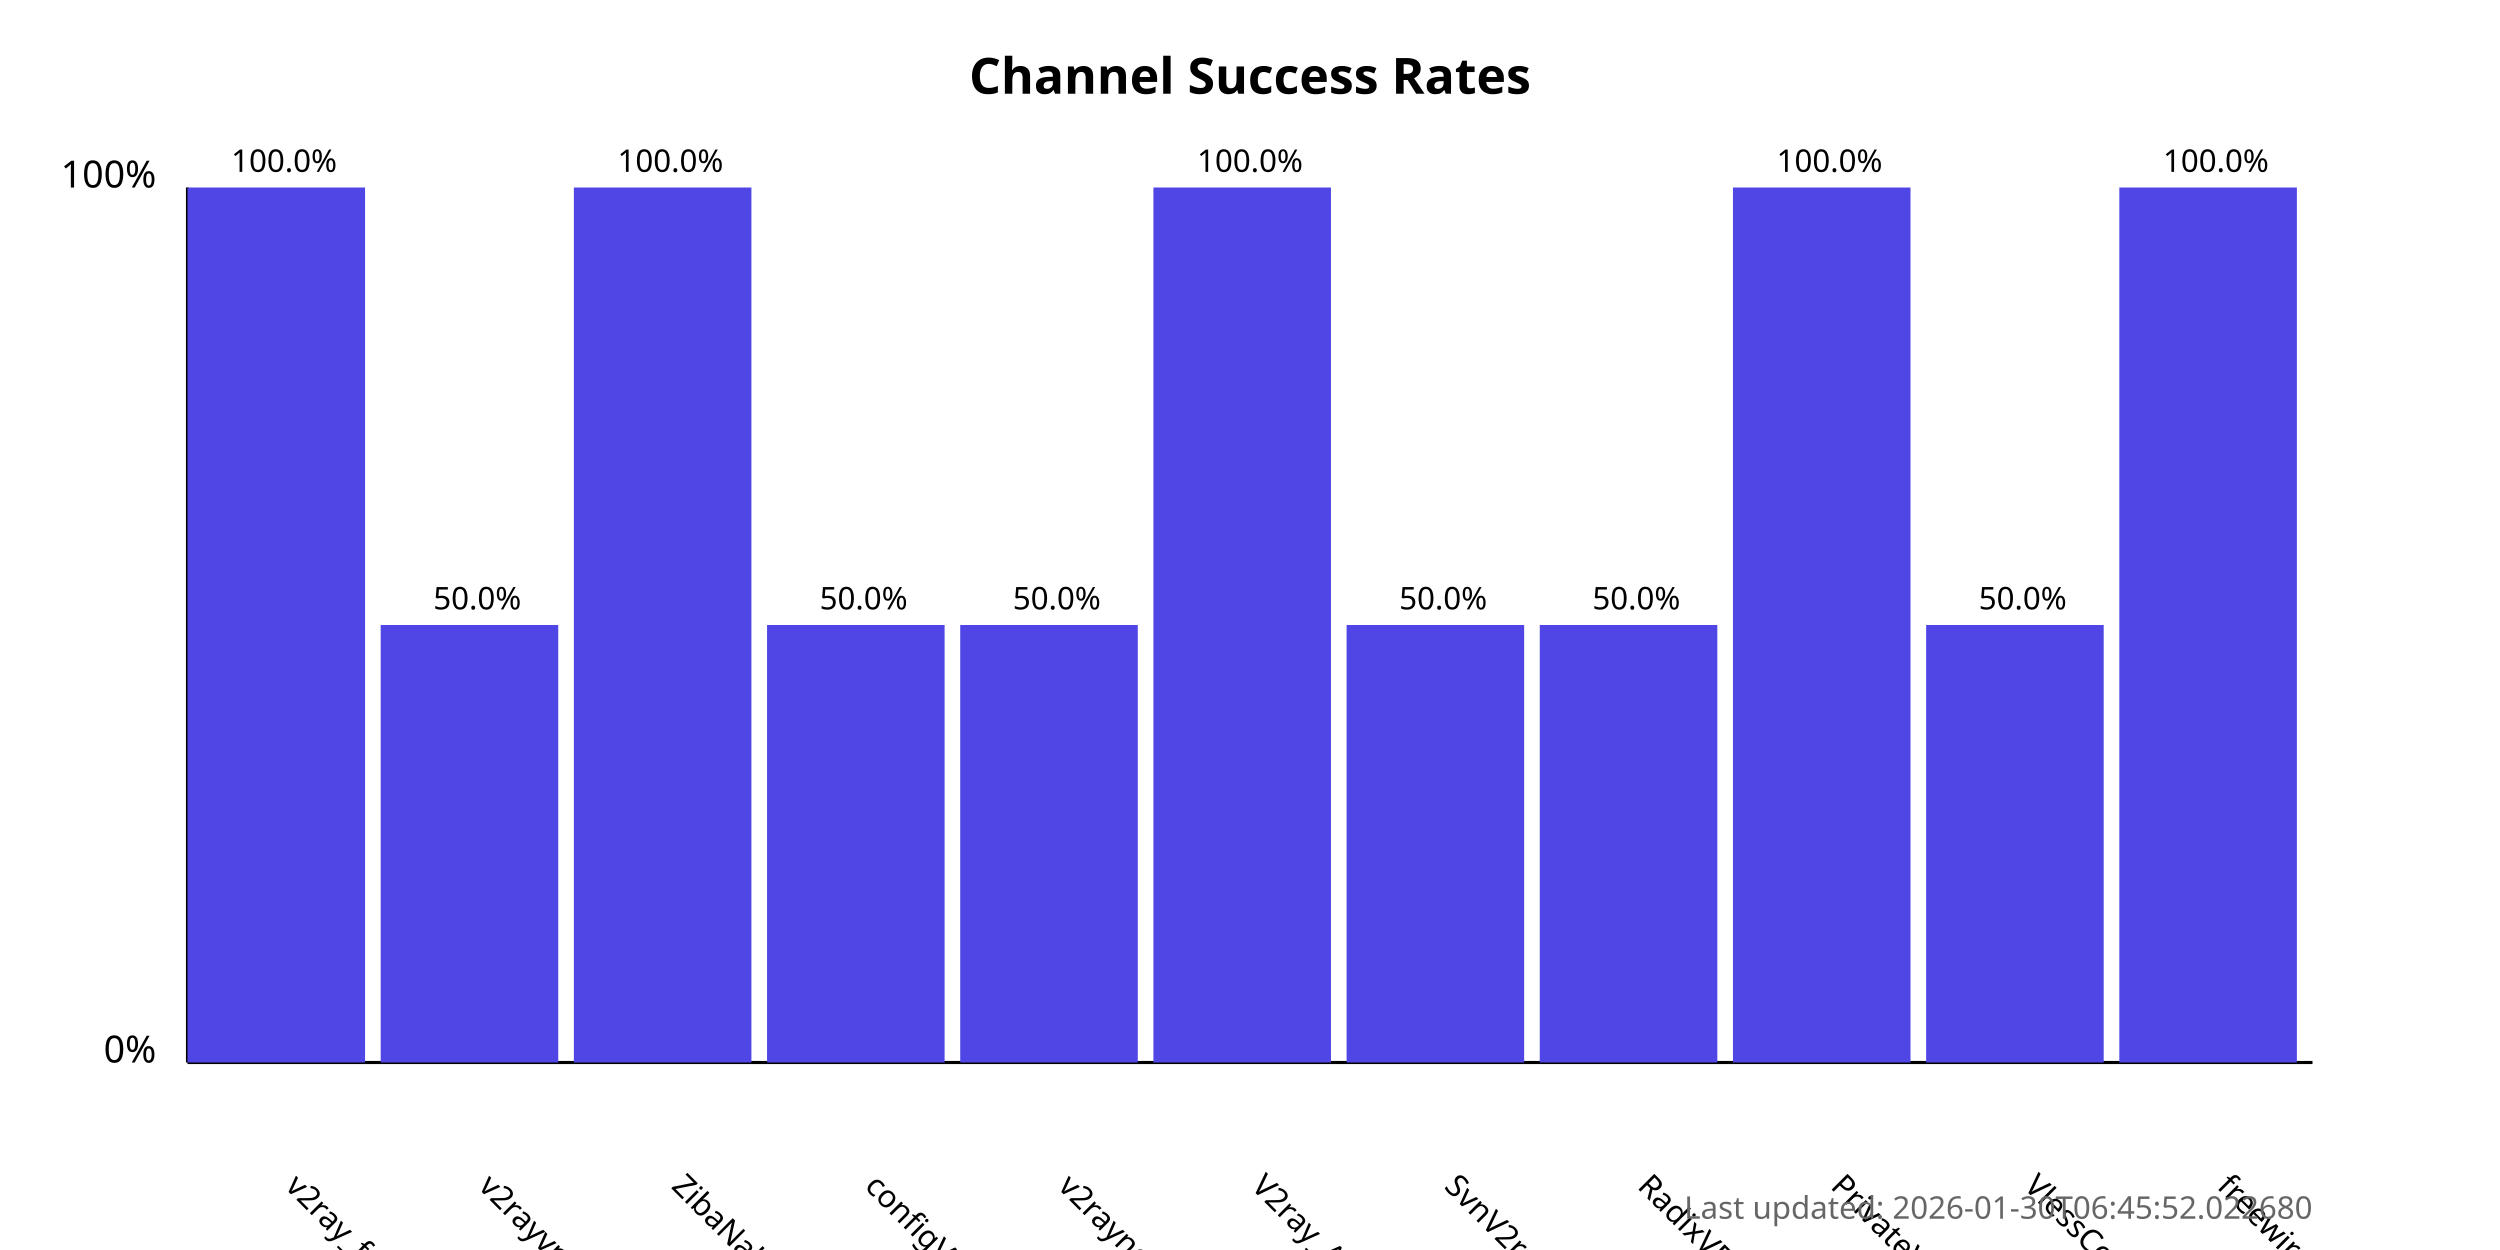
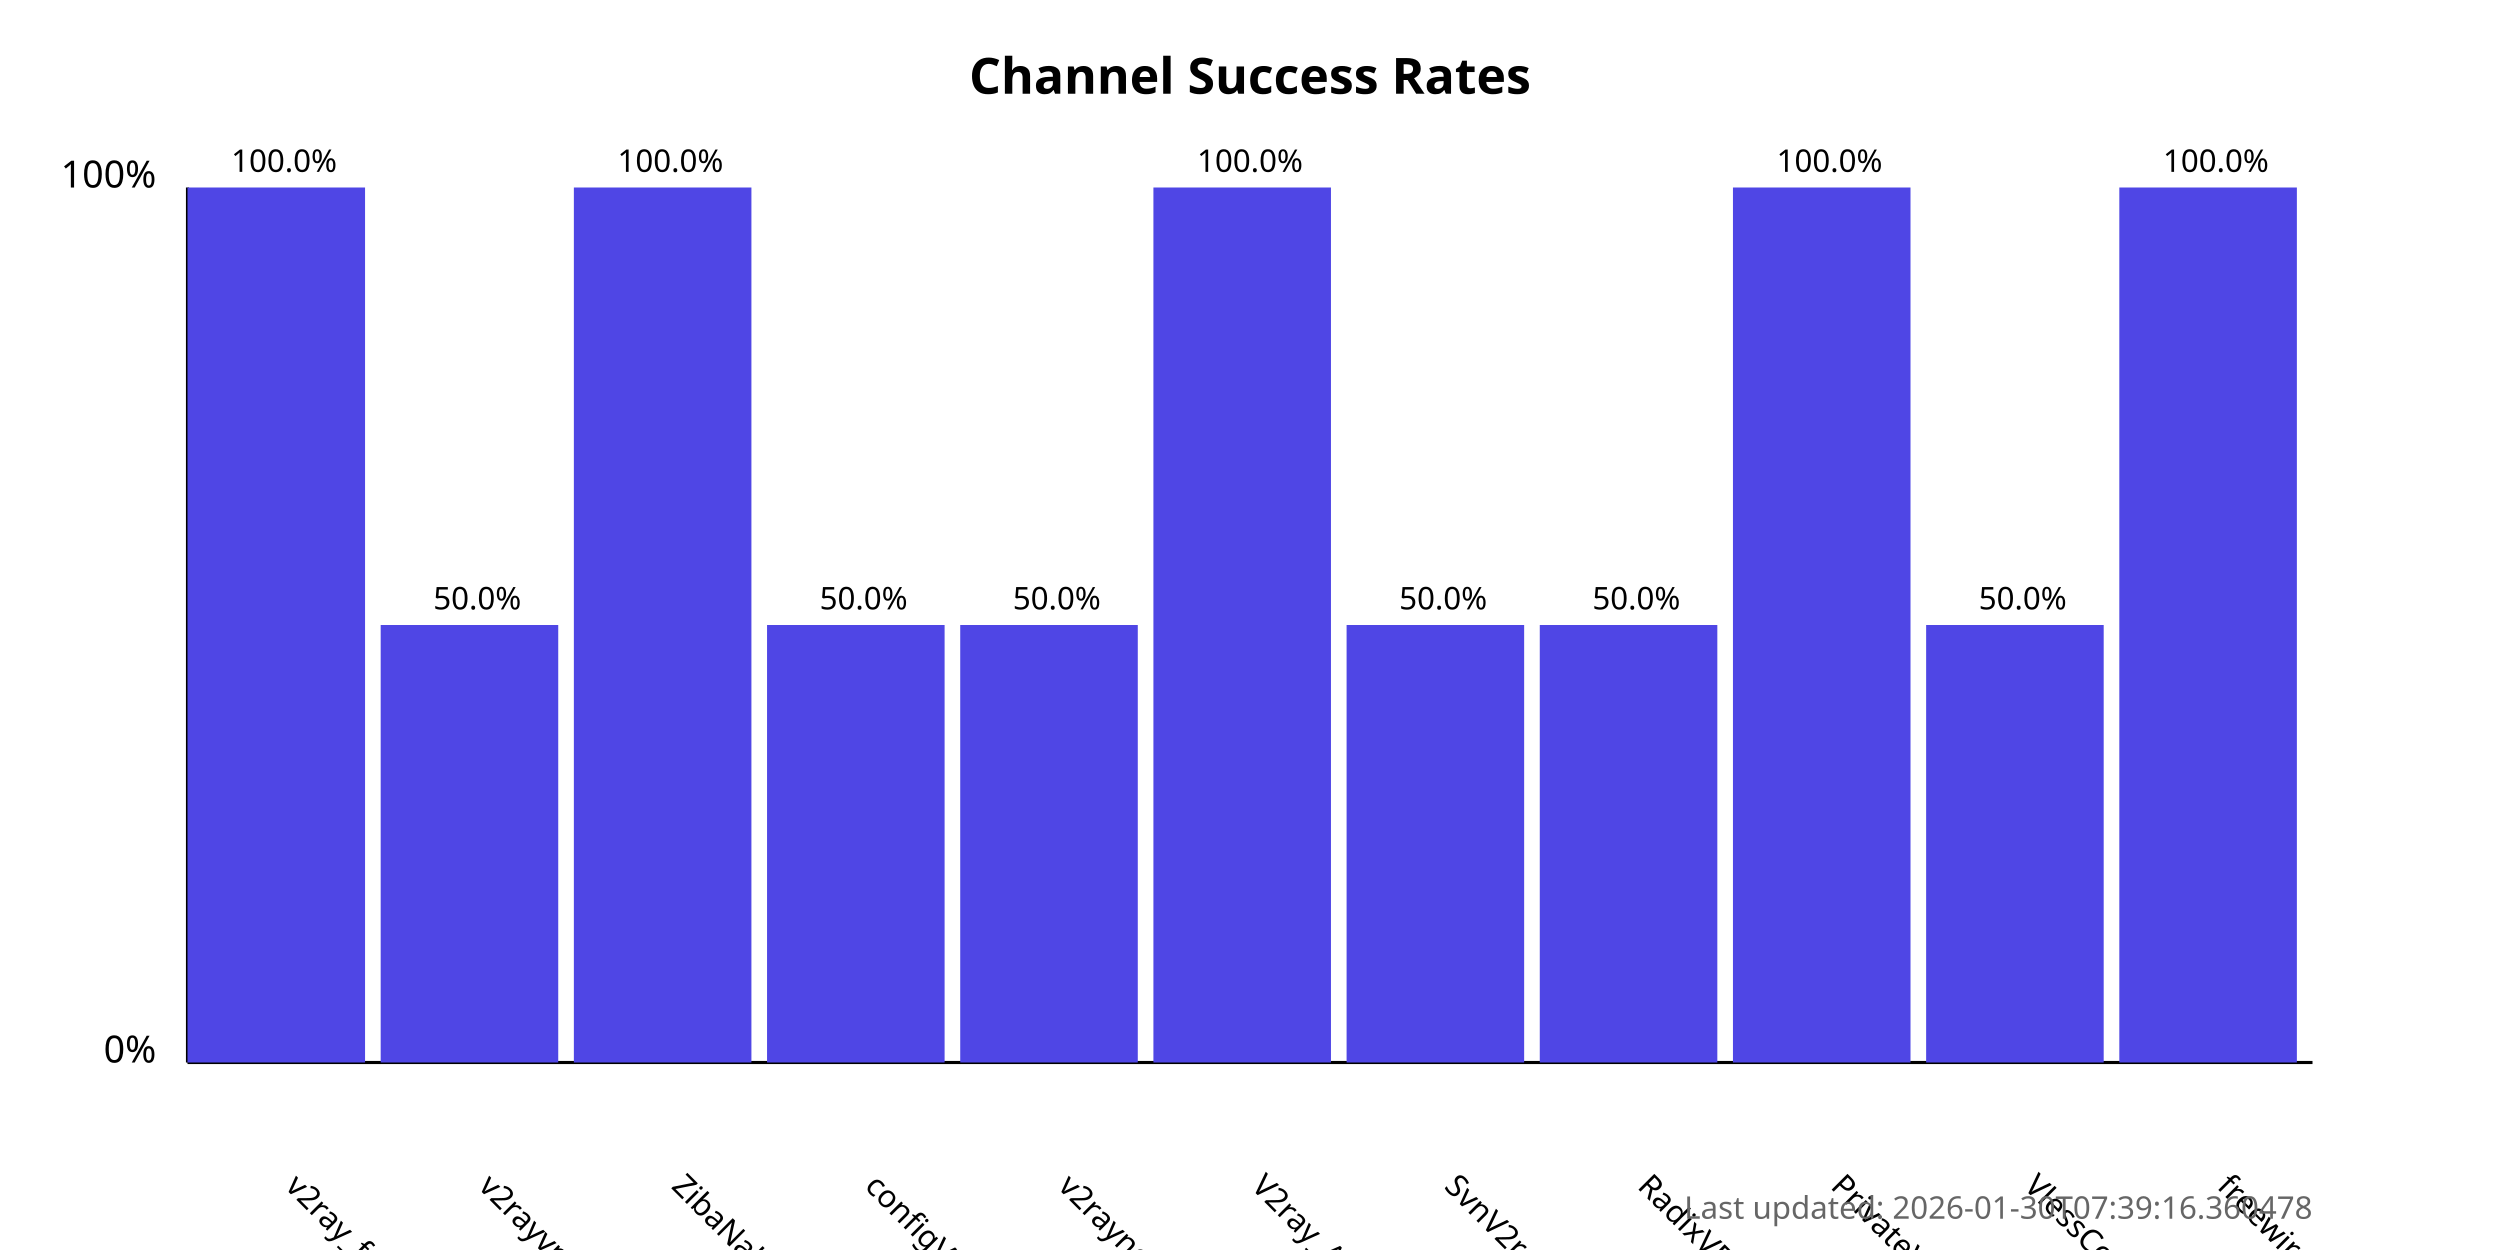
<svg xmlns="http://www.w3.org/2000/svg" width="800" height="400">
  <style>
            .chart-title { font: bold 16px sans-serif; }
            .axis-label { font: 12px sans-serif; }
            .tick-label { font: 10px sans-serif; }
            .bar { fill: #4f46e5; }
            .bar:hover { fill: #6366f1; }
            .timestamp { font: 10px sans-serif; fill: #666; }
        </style>
  <text x="400.0" y="30" text-anchor="middle" class="chart-title">
            Channel Success Rates
        </text>
  <line x1="60" y1="340" x2="60" y2="60" stroke="black" stroke-width="1" />
  <line x1="60" y1="340" x2="740" y2="340" stroke="black" stroke-width="1" />
  <text x="50" y="340" text-anchor="end" class="axis-label">0%</text>
  <text x="50" y="60" text-anchor="end" class="axis-label">100%</text>
  <g>
    <rect x="60" y="60.0" width="56.818" height="280.0" class="bar" />
    <text x="90.909" y="380" transform="rotate(45, 90.90909, 380)" text-anchor="start" class="tick-label">
                v2ray_free_conf
            </text>
    <text x="90.909" y="55.0" text-anchor="middle" class="tick-label">
                100.0%
            </text>
  </g>
  <g>
    <rect x="121.818" y="200.0" width="56.818" height="140.0" class="bar" />
    <text x="152.727" y="380" transform="rotate(45, 152.7273, 380)" text-anchor="start" class="tick-label">
                v2rayvpno
            </text>
    <text x="152.727" y="195.0" text-anchor="middle" class="tick-label">
                50.0%
            </text>
  </g>
  <g>
    <rect x="183.636" y="60.0" width="56.818" height="280.0" class="bar" />
    <text x="214.545" y="380" transform="rotate(45, 214.5455, 380)" text-anchor="start" class="tick-label">
                ZibaNabz
            </text>
    <text x="214.545" y="55.0" text-anchor="middle" class="tick-label">
                100.0%
            </text>
  </g>
  <g>
    <rect x="245.455" y="200.0" width="56.818" height="140.0" class="bar" />
    <text x="276.364" y="380" transform="rotate(45, 276.3636, 380)" text-anchor="start" class="tick-label">
                configV2rayForFree
            </text>
    <text x="276.364" y="195.0" text-anchor="middle" class="tick-label">
                50.0%
            </text>
  </g>
  <g>
    <rect x="307.273" y="200.0" width="56.818" height="140.0" class="bar" />
    <text x="338.182" y="380" transform="rotate(45, 338.1818, 380)" text-anchor="start" class="tick-label">
                v2rayngvpn
            </text>
    <text x="338.182" y="195.0" text-anchor="middle" class="tick-label">
                50.0%
            </text>
  </g>
  <g>
    <rect x="369.091" y="60.0" width="56.818" height="280.0" class="bar" />
    <text x="400.0" y="380" transform="rotate(45, 400.0, 380)" text-anchor="start" class="tick-label">
                V2ray_Alpha
            </text>
    <text x="400.0" y="55.0" text-anchor="middle" class="tick-label">
                100.0%
            </text>
  </g>
  <g>
    <rect x="430.909" y="200.0" width="56.818" height="140.0" class="bar" />
    <text x="461.818" y="380" transform="rotate(45, 461.8182, 380)" text-anchor="start" class="tick-label">
                SvnV2ray
            </text>
    <text x="461.818" y="195.0" text-anchor="middle" class="tick-label">
                50.0%
            </text>
  </g>
  <g>
    <rect x="492.727" y="200.0" width="56.818" height="140.0" class="bar" />
    <text x="523.636" y="380" transform="rotate(45, 523.6364, 380)" text-anchor="start" class="tick-label">
                RadixVPN
            </text>
    <text x="523.636" y="195.0" text-anchor="middle" class="tick-label">
                50.0%
            </text>
  </g>
  <g>
    <rect x="554.545" y="60.0" width="56.818" height="280.0" class="bar" />
    <text x="585.455" y="380" transform="rotate(45, 585.4545, 380)" text-anchor="start" class="tick-label">
                PrivateVPNs
            </text>
    <text x="585.455" y="55.0" text-anchor="middle" class="tick-label">
                100.0%
            </text>
  </g>
  <g>
    <rect x="616.364" y="200.0" width="56.818" height="140.0" class="bar" />
    <text x="647.273" y="380" transform="rotate(45, 647.2727, 380)" text-anchor="start" class="tick-label">
                VlessConfig
            </text>
    <text x="647.273" y="195.0" text-anchor="middle" class="tick-label">
                50.0%
            </text>
  </g>
  <g>
    <rect x="678.182" y="60.0" width="56.818" height="280.0" class="bar" />
    <text x="709.091" y="380" transform="rotate(45, 709.0909, 380)" text-anchor="start" class="tick-label">
                freewireguard
            </text>
    <text x="709.091" y="55.0" text-anchor="middle" class="tick-label">
                100.0%
            </text>
  </g>
  <text x="740" y="390" text-anchor="end" class="timestamp">
-             Last updated: 2026-01-30T06:45:52.022680
+             Last updated: 2026-01-30T07:39:16.360478
        </text>
</svg>
